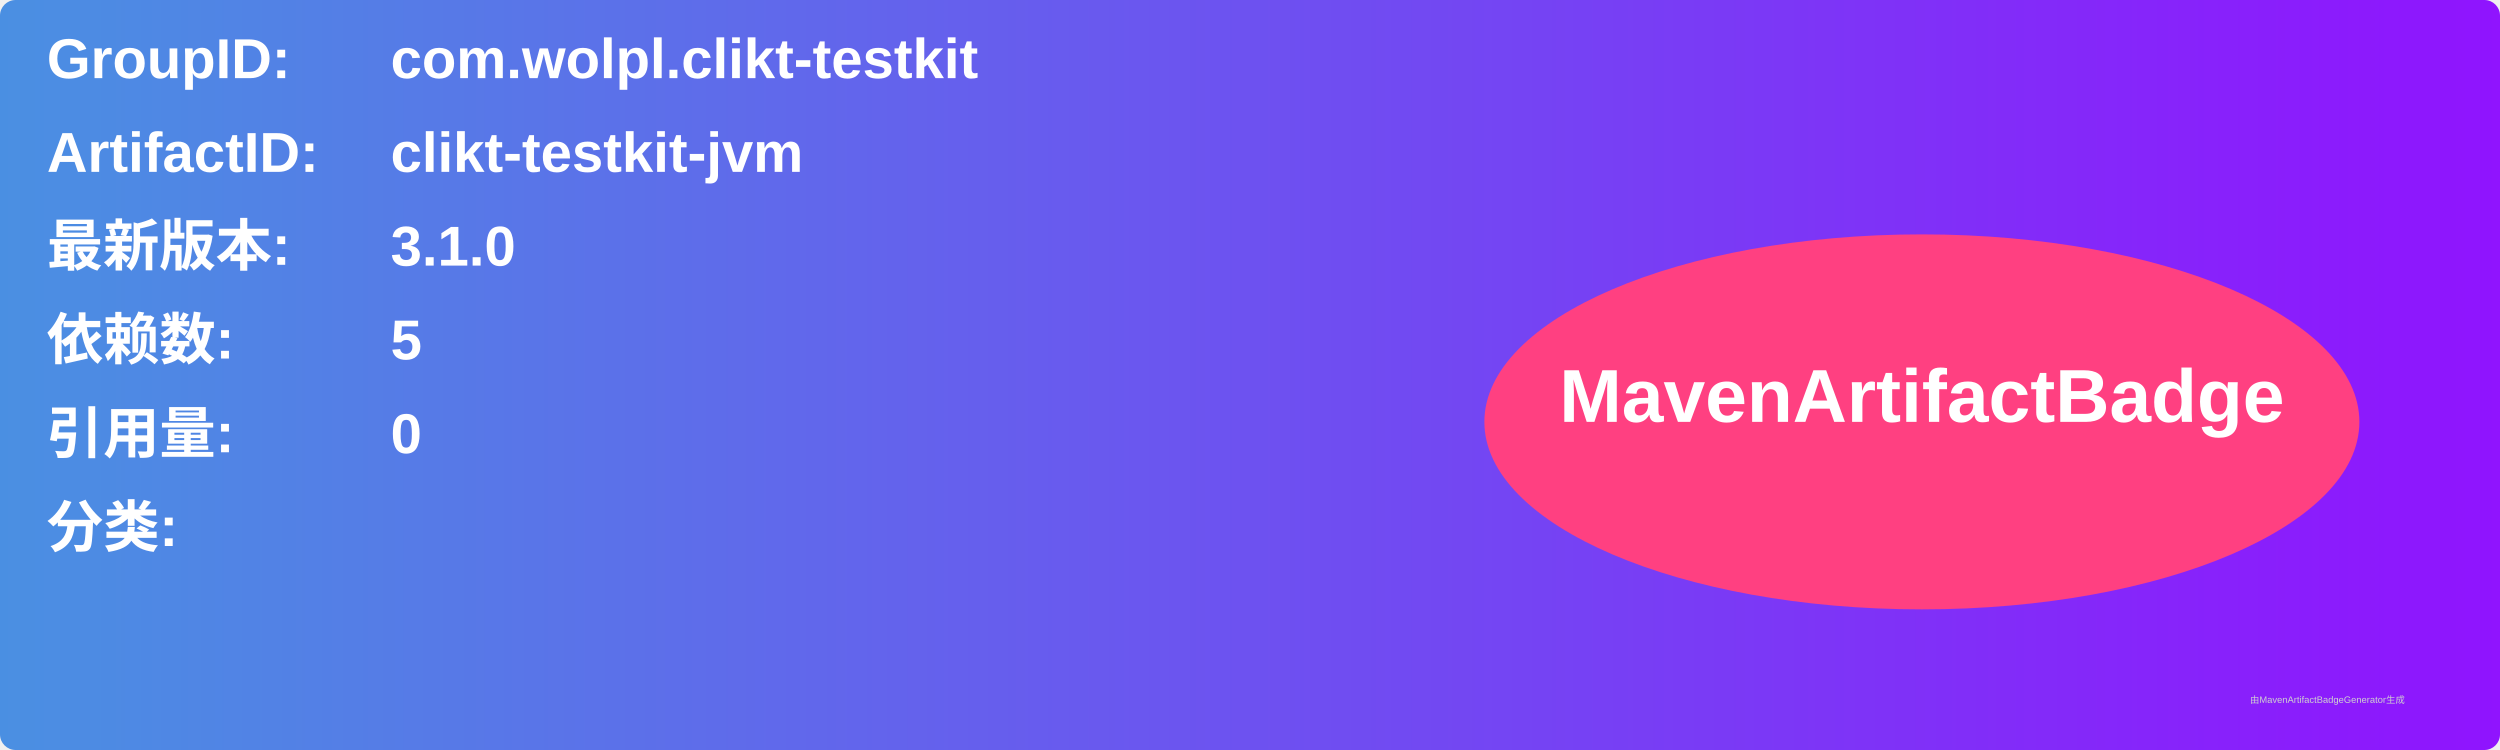
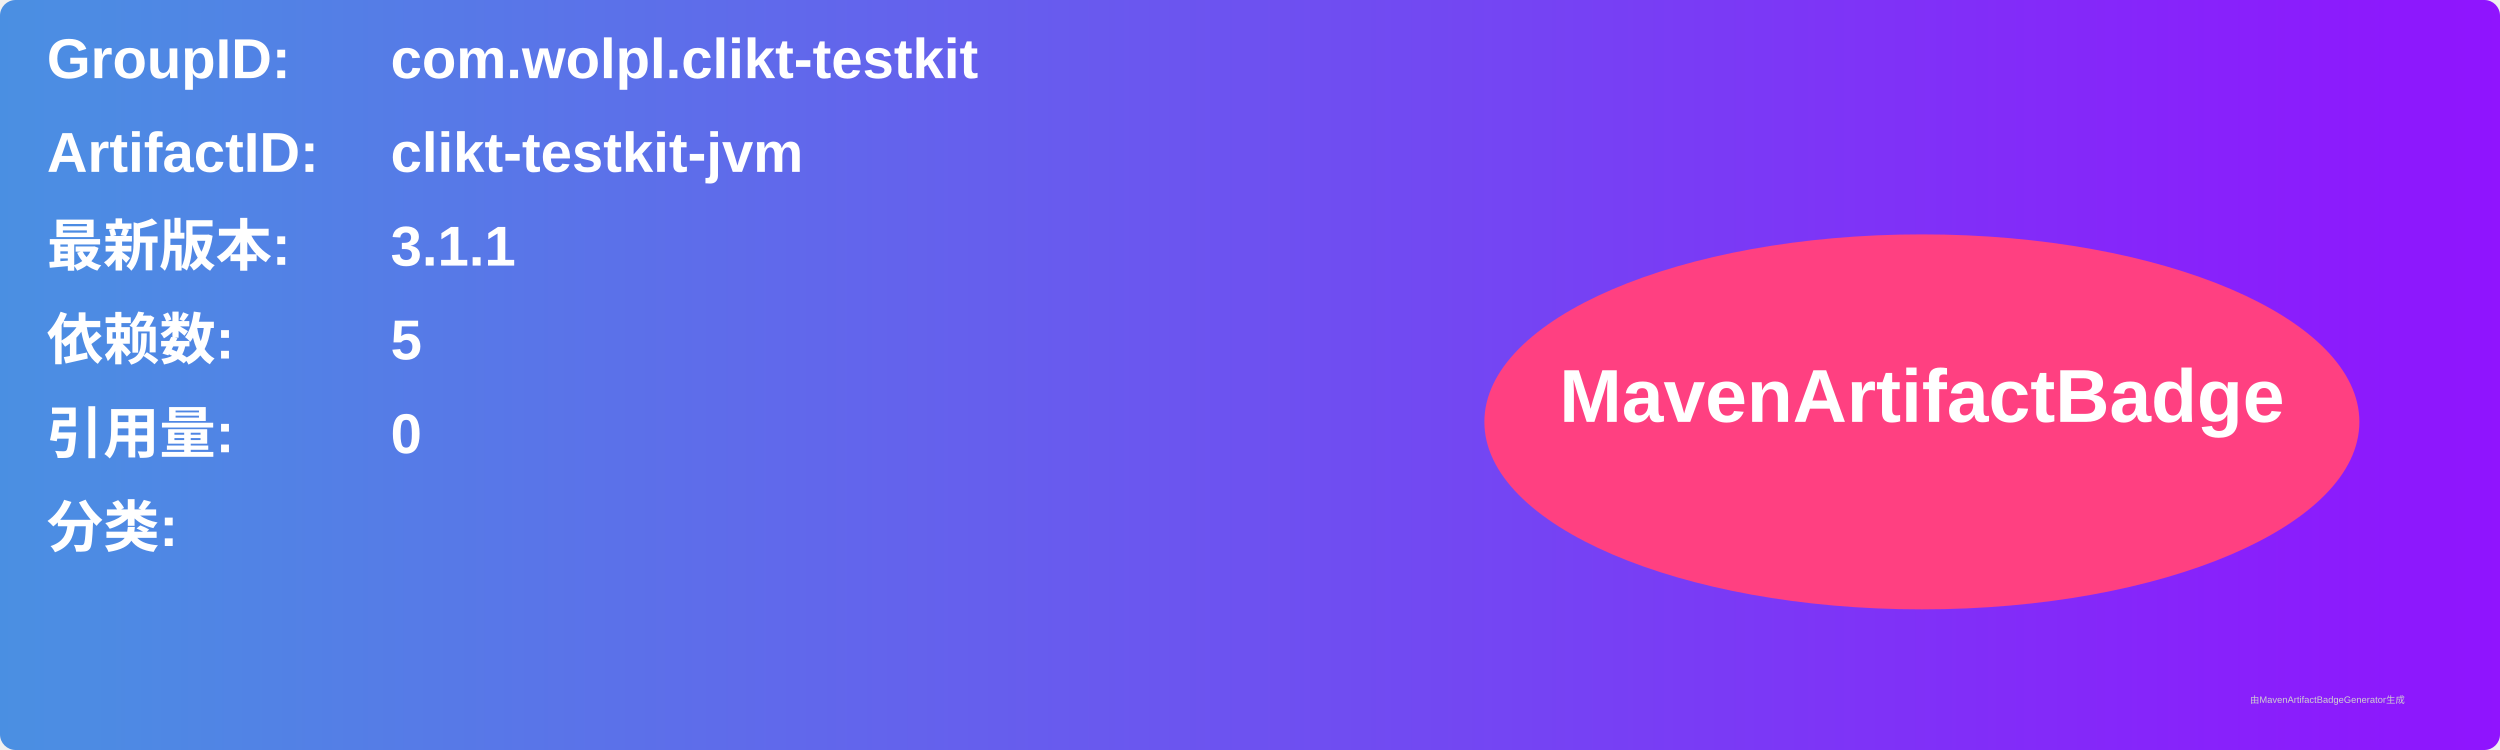
<svg xmlns="http://www.w3.org/2000/svg" width="800" height="240" viewBox="0 0 800 240">
  <linearGradient id="grad" x1="0%" y1="0%" x2="100%" y2="0%">
    <stop offset="0%" stop-color="#4a90e2" />
    <stop offset="100%" stop-color="#9013fe" />
  </linearGradient>
  <rect width="100%" height="100%" rx="5" ry="5" fill="url(#grad)" />
  <g transform="translate(15, 15)">
    <text x="0" y="10" font-family="Arial" font-size="18" fill="white" font-weight="bold" width="260">GroupID:</text>
    <text x="110" y="10" font-family="Arial" font-size="18" fill="white" font-weight="bold" width="460">com.wolpl.clikt-testkit</text>
    <text x="0" y="40" font-family="Arial" font-size="18" fill="white" font-weight="bold" width="260">ArtifactID:</text>
    <text x="110" y="40" font-family="Arial" font-size="18" fill="white" font-weight="bold" width="460">clikt-testkit-jvm</text>
    <text x="0" y="70" font-family="Arial" font-size="18" fill="white" font-weight="bold">最新版本:</text>
    <text x="110" y="70" font-family="Arial" font-size="18" fill="white" font-weight="bold">
-       <tspan font-weight="bold">3.1.0</tspan>
+       <tspan font-weight="bold">3.1.1</tspan>
    </text>
    <text x="0" y="100" font-family="Arial" font-size="18" fill="white" font-weight="bold">依赖数: </text>
    <text x="110" y="100" font-family="Arial" font-size="18" fill="white">
      <tspan font-weight="bold">5</tspan>
    </text>
    <text x="0" y="130" font-family="Arial" font-size="18" fill="white" font-weight="bold">引用量: </text>
    <text x="110" y="130" font-family="Arial" font-size="18" fill="white">
      <tspan font-weight="bold">0</tspan>
    </text>
    <text x="0" y="160" font-family="Arial" font-size="18" fill="white" font-weight="bold">分类:</text>
    <text x="10" y="190" font-family="Arial" font-size="10" fill="white">
      <tspan font-weight="bold" />
    </text>
    <ellipse cx="600" cy="120" rx="140" ry="60" fill="#ff4081" />
    <text x="600" y="120" text-anchor="middle" font-family="Arial" font-size="24" fill="white" font-weight="bold">MavenArtifactBadge</text>
  </g>
  <text x="720" y="225" font-family="Arial" font-size="3" fill="#d0d0d0">由MavenArtifactBadgeGenerator生成</text>
</svg>
